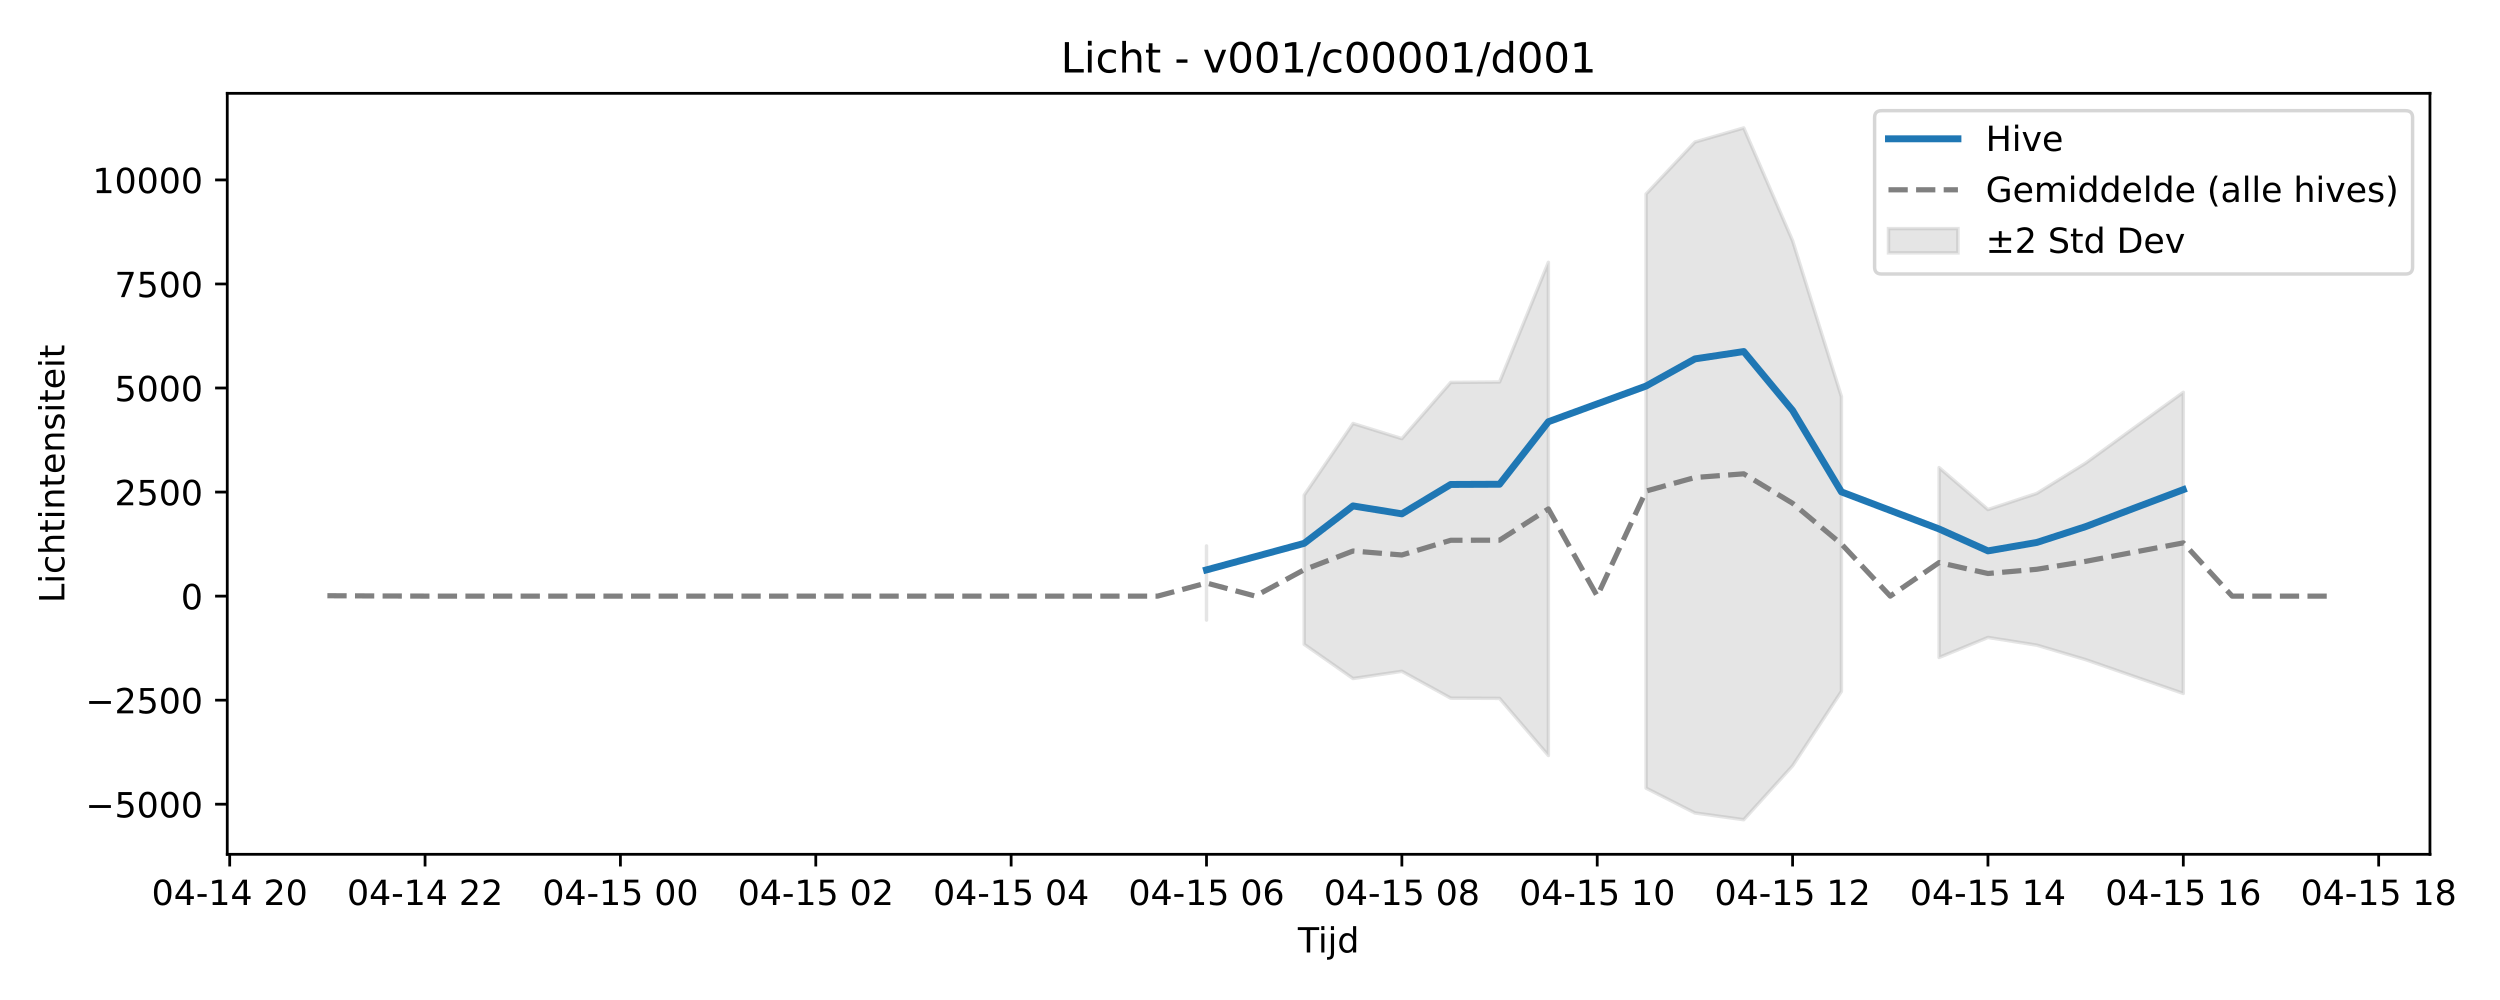
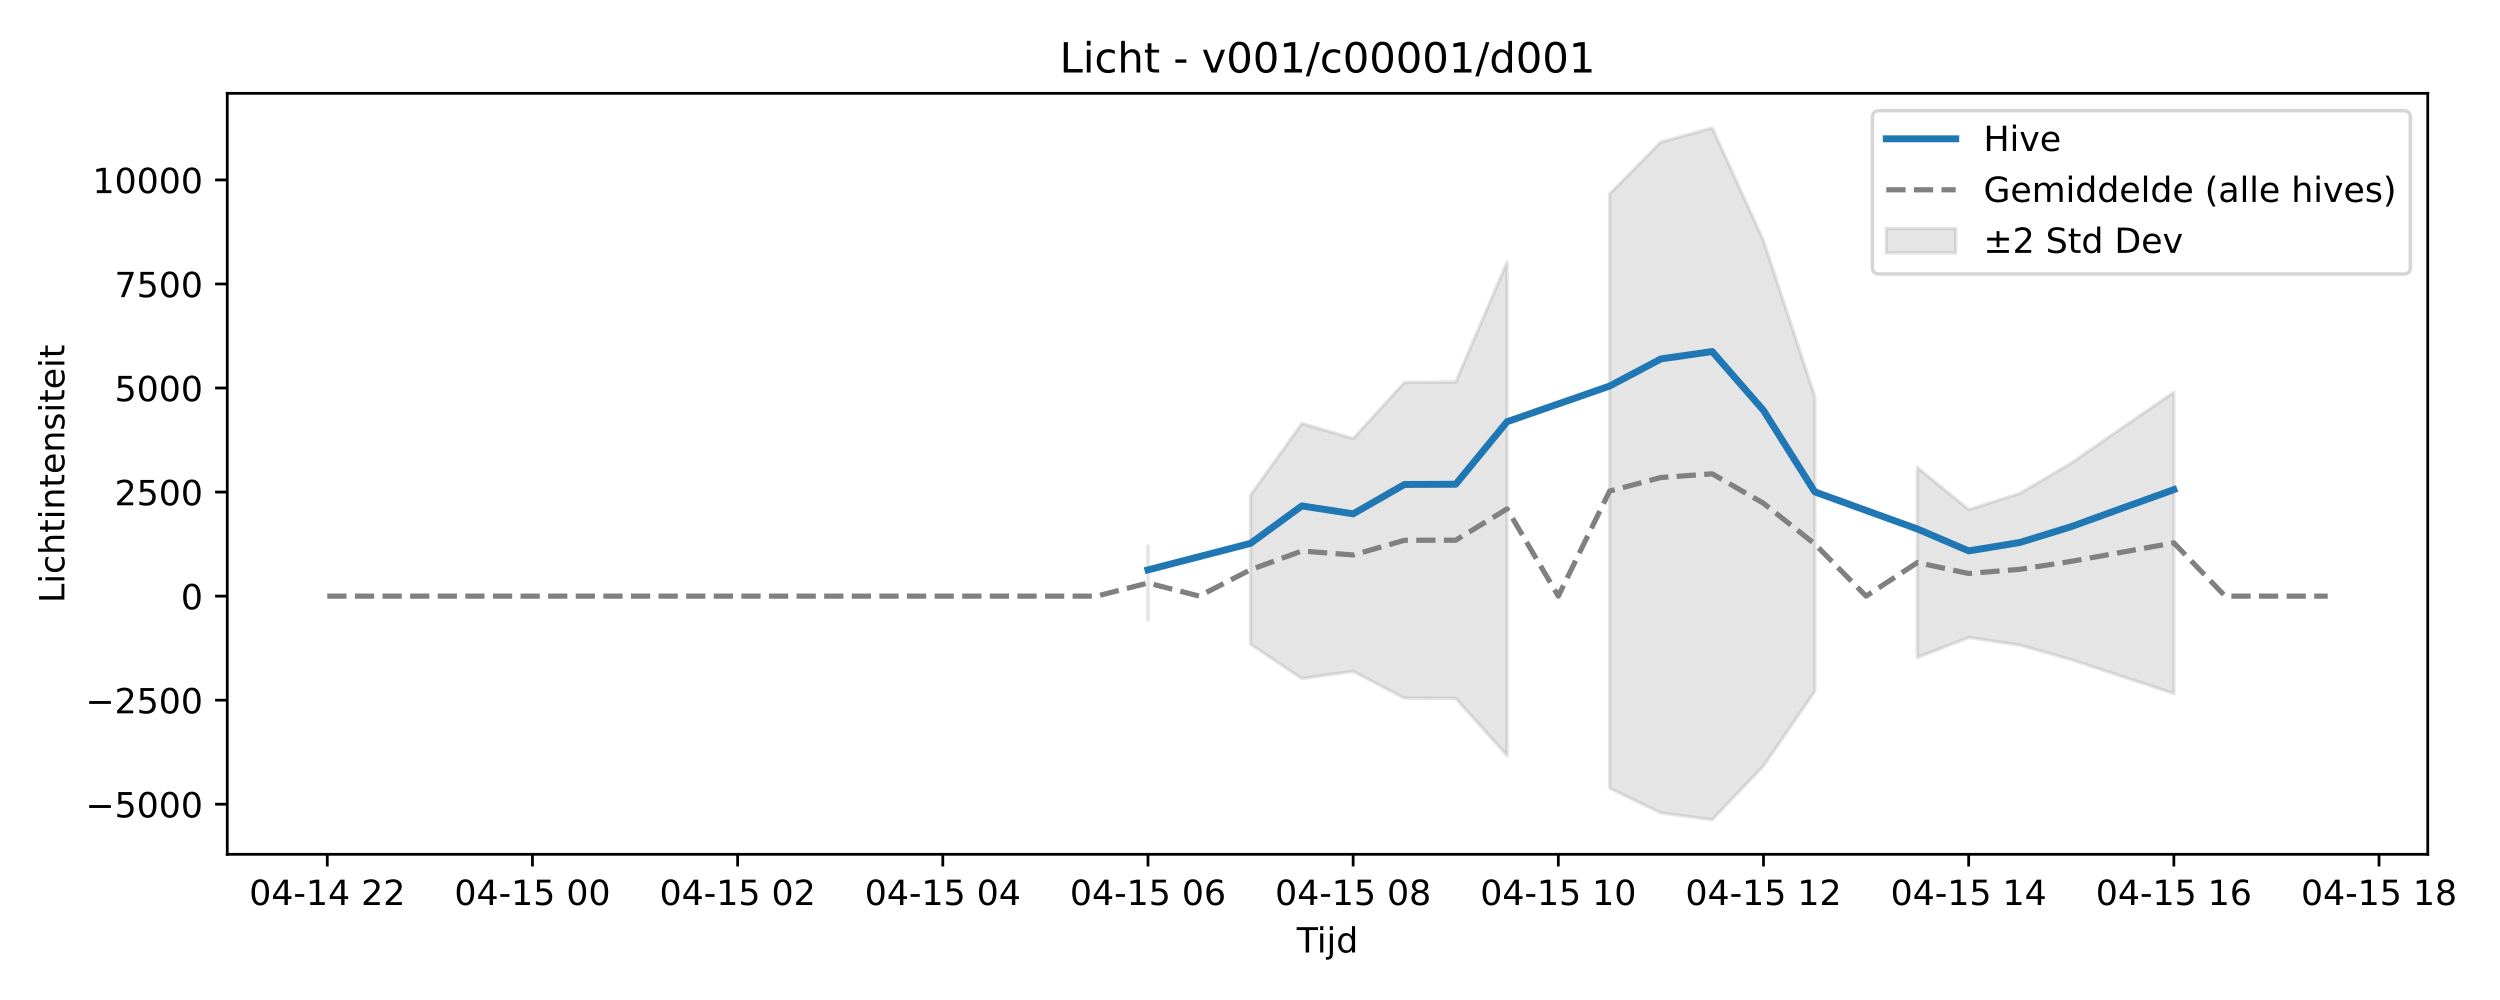
<svg xmlns="http://www.w3.org/2000/svg" xmlns:xlink="http://www.w3.org/1999/xlink" width="720pt" height="288pt" viewBox="0 0 720 288" version="1.1">
  <defs>
    <style type="text/css">*{stroke-linejoin: round; stroke-linecap: butt}</style>
  </defs>
  <g id="figure_1">
    <g id="patch_1">
      <path d="M 0 288  L 720 288  L 720 0  L 0 0  z " style="fill: #ffffff" />
    </g>
    <g id="axes_1">
      <g id="patch_2">
-         <path d="M 65.45 246.04  L 699.826 246.04  L 699.826 26.88  L 65.45 26.88  z " style="fill: #ffffff" />
+         <path d="M 65.45 246.04  L 699.192 246.04  L 699.192 26.88  L 65.45 26.88  z " style="fill: #ffffff" />
      </g>
      <g id="FillBetweenPolyCollection_1">
-         <path d="M 347.473 157.225  L 347.473 178.584  L 347.473 157.225  L 347.473 157.225  z " clip-path="url(#p6c90d4ef85)" style="fill: #808080; fill-opacity: 0.2; stroke: #808080; stroke-opacity: 0.2" />
-         <path d="M 375.605 142.593  L 375.605 185.565  L 389.671 195.419  L 403.737 193.341  L 417.803 201.07  L 431.869 201.135  L 445.935 217.583  L 445.935 75.548  L 445.935 75.548  L 431.869 110.007  L 417.803 110.134  L 403.737 126.327  L 389.671 121.961  L 375.605 142.593  z " clip-path="url(#p6c90d4ef85)" style="fill: #808080; fill-opacity: 0.2; stroke: #808080; stroke-opacity: 0.2" />
-         <path d="M 474.067 55.871  L 474.067 226.983  L 488.133 234.132  L 502.199 236.078  L 516.265 220.563  L 530.331 199.122  L 530.331 114.222  L 530.331 114.222  L 516.265 69.328  L 502.199 36.842  L 488.133 40.907  L 474.067 55.871  z " clip-path="url(#p6c90d4ef85)" style="fill: #808080; fill-opacity: 0.2; stroke: #808080; stroke-opacity: 0.2" />
-         <path d="M 558.463 134.673  L 558.463 189.355  L 572.529 183.588  L 586.595 185.808  L 600.661 189.976  L 614.727 194.866  L 628.793 199.715  L 628.793 112.981  L 628.793 112.981  L 614.727 123.133  L 600.661 133.372  L 586.595 142.1  L 572.529 146.747  L 558.463 134.673  z " clip-path="url(#p6c90d4ef85)" style="fill: #808080; fill-opacity: 0.2; stroke: #808080; stroke-opacity: 0.2" />
+         <path d="M 330.617 157.225  L 330.617 178.584  L 330.617 157.225  L 330.617 157.225  z " clip-path="url(#p39b3873cb6)" style="fill: #808080; fill-opacity: 0.2; stroke: #808080; stroke-opacity: 0.2" />
+         <path d="M 360.162 142.593  L 360.162 185.565  L 374.935 195.419  L 389.707 193.341  L 404.48 201.07  L 419.252 201.135  L 434.025 217.583  L 434.025 75.548  L 434.025 75.548  L 419.252 110.007  L 404.48 110.134  L 389.707 126.327  L 374.935 121.961  L 360.162 142.593  z " clip-path="url(#p39b3873cb6)" style="fill: #808080; fill-opacity: 0.2; stroke: #808080; stroke-opacity: 0.2" />
+         <path d="M 463.57 55.871  L 463.57 226.983  L 478.342 234.132  L 493.115 236.078  L 507.887 220.563  L 522.66 199.122  L 522.66 114.222  L 522.66 114.222  L 507.887 69.328  L 493.115 36.842  L 478.342 40.907  L 463.57 55.871  z " clip-path="url(#p39b3873cb6)" style="fill: #808080; fill-opacity: 0.2; stroke: #808080; stroke-opacity: 0.2" />
+         <path d="M 552.205 134.673  L 552.205 189.355  L 566.977 183.588  L 581.75 185.808  L 596.523 189.976  L 611.295 194.866  L 626.068 199.715  L 626.068 112.981  L 626.068 112.981  L 611.295 123.133  L 596.523 133.372  L 581.75 142.1  L 566.977 146.747  L 552.205 134.673  z " clip-path="url(#p39b3873cb6)" style="fill: #808080; fill-opacity: 0.2; stroke: #808080; stroke-opacity: 0.2" />
      </g>
      <g id="matplotlib.axis_1">
        <g id="xtick_1">
          <g id="line2d_1">
            <defs>
-               <path id="m1a0b33fb10" d="M 0 0  L 0 3.5  " style="stroke: #000000; stroke-width: 0.8" />
-             </defs>
-             <g>
-               <use xlink:href="#m1a0b33fb10" x="66.153" y="246.04" style="stroke: #000000; stroke-width: 0.8" />
+               <path id="m0e4e9e3840" d="M 0 0  L 0 3.5  " style="stroke: #000000; stroke-width: 0.8" />
+             </defs>
+             <g>
+               <use xlink:href="#m0e4e9e3840" x="94.256" y="246.04" style="stroke: #000000; stroke-width: 0.8" />
            </g>
          </g>
          <g id="text_1">
-             <g transform="translate(43.67283 260.6384) scale(0.1 -0.1)">
+             <g transform="translate(71.77597 260.6384) scale(0.1 -0.1)">
              <defs>
                <path id="DejaVuSans-30" d="M 2034 4250  Q 1547 4250 1301 3770  Q 1056 3291 1056 2328  Q 1056 1369 1301 889  Q 1547 409 2034 409  Q 2525 409 2770 889  Q 3016 1369 3016 2328  Q 3016 3291 2770 3770  Q 2525 4250 2034 4250  z M 2034 4750  Q 2819 4750 3233 4129  Q 3647 3509 3647 2328  Q 3647 1150 3233 529  Q 2819 -91 2034 -91  Q 1250 -91 836 529  Q 422 1150 422 2328  Q 422 3509 836 4129  Q 1250 4750 2034 4750  z " transform="scale(0.015625)" />
                <path id="DejaVuSans-34" d="M 2419 4116  L 825 1625  L 2419 1625  L 2419 4116  z M 2253 4666  L 3047 4666  L 3047 1625  L 3713 1625  L 3713 1100  L 3047 1100  L 3047 0  L 2419 0  L 2419 1100  L 313 1100  L 313 1709  L 2253 4666  z " transform="scale(0.015625)" />
                <path id="DejaVuSans-2d" d="M 313 2009  L 1997 2009  L 1997 1497  L 313 1497  L 313 2009  z " transform="scale(0.015625)" />
                <path id="DejaVuSans-31" d="M 794 531  L 1825 531  L 1825 4091  L 703 3866  L 703 4441  L 1819 4666  L 2450 4666  L 2450 531  L 3481 531  L 3481 0  L 794 0  L 794 531  z " transform="scale(0.015625)" />
                <path id="DejaVuSans-20" transform="scale(0.015625)" />
                <path id="DejaVuSans-32" d="M 1228 531  L 3431 531  L 3431 0  L 469 0  L 469 531  Q 828 903 1448 1529  Q 2069 2156 2228 2338  Q 2531 2678 2651 2914  Q 2772 3150 2772 3378  Q 2772 3750 2511 3984  Q 2250 4219 1831 4219  Q 1534 4219 1204 4116  Q 875 4013 500 3803  L 500 4441  Q 881 4594 1212 4672  Q 1544 4750 1819 4750  Q 2544 4750 2975 4387  Q 3406 4025 3406 3419  Q 3406 3131 3298 2873  Q 3191 2616 2906 2266  Q 2828 2175 2409 1742  Q 1991 1309 1228 531  z " transform="scale(0.015625)" />
              </defs>
              <use xlink:href="#DejaVuSans-30" />
              <use xlink:href="#DejaVuSans-34" transform="translate(63.62305 0)" />
              <use xlink:href="#DejaVuSans-2d" transform="translate(127.2461 0)" />
              <use xlink:href="#DejaVuSans-31" transform="translate(163.3301 0)" />
              <use xlink:href="#DejaVuSans-34" transform="translate(226.9531 0)" />
              <use xlink:href="#DejaVuSans-20" transform="translate(290.5762 0)" />
              <use xlink:href="#DejaVuSans-32" transform="translate(322.3633 0)" />
-               <use xlink:href="#DejaVuSans-30" transform="translate(385.9863 0)" />
+               <use xlink:href="#DejaVuSans-32" transform="translate(385.9863 0)" />
            </g>
          </g>
        </g>
        <g id="xtick_2">
          <g id="line2d_2">
            <g>
-               <use xlink:href="#m1a0b33fb10" x="122.417" y="246.04" style="stroke: #000000; stroke-width: 0.8" />
+               <use xlink:href="#m0e4e9e3840" x="153.347" y="246.04" style="stroke: #000000; stroke-width: 0.8" />
            </g>
          </g>
          <g id="text_2">
-             <g transform="translate(99.93679 260.6384) scale(0.1 -0.1)">
-               <use xlink:href="#DejaVuSans-30" />
-               <use xlink:href="#DejaVuSans-34" transform="translate(63.62305 0)" />
-               <use xlink:href="#DejaVuSans-2d" transform="translate(127.2461 0)" />
-               <use xlink:href="#DejaVuSans-31" transform="translate(163.3301 0)" />
-               <use xlink:href="#DejaVuSans-34" transform="translate(226.9531 0)" />
-               <use xlink:href="#DejaVuSans-20" transform="translate(290.5762 0)" />
-               <use xlink:href="#DejaVuSans-32" transform="translate(322.3633 0)" />
-               <use xlink:href="#DejaVuSans-32" transform="translate(385.9863 0)" />
-             </g>
-           </g>
-         </g>
-         <g id="xtick_3">
-           <g id="line2d_3">
-             <g>
-               <use xlink:href="#m1a0b33fb10" x="178.681" y="246.04" style="stroke: #000000; stroke-width: 0.8" />
-             </g>
-           </g>
-           <g id="text_3">
-             <g transform="translate(156.2007 260.6384) scale(0.1 -0.1)">
+             <g transform="translate(130.8661 260.6384) scale(0.1 -0.1)">
              <defs>
                <path id="DejaVuSans-35" d="M 691 4666  L 3169 4666  L 3169 4134  L 1269 4134  L 1269 2991  Q 1406 3038 1543 3061  Q 1681 3084 1819 3084  Q 2600 3084 3056 2656  Q 3513 2228 3513 1497  Q 3513 744 3044 326  Q 2575 -91 1722 -91  Q 1428 -91 1123 -41  Q 819 9 494 109  L 494 744  Q 775 591 1075 516  Q 1375 441 1709 441  Q 2250 441 2565 725  Q 2881 1009 2881 1497  Q 2881 1984 2565 2268  Q 2250 2553 1709 2553  Q 1456 2553 1204 2497  Q 953 2441 691 2322  L 691 4666  z " transform="scale(0.015625)" />
              </defs>
              <use xlink:href="#DejaVuSans-30" />
              <use xlink:href="#DejaVuSans-34" transform="translate(63.62305 0)" />
              <use xlink:href="#DejaVuSans-2d" transform="translate(127.2461 0)" />
              <use xlink:href="#DejaVuSans-31" transform="translate(163.3301 0)" />
              <use xlink:href="#DejaVuSans-35" transform="translate(226.9531 0)" />
              <use xlink:href="#DejaVuSans-20" transform="translate(290.5762 0)" />
              <use xlink:href="#DejaVuSans-30" transform="translate(322.3633 0)" />
              <use xlink:href="#DejaVuSans-30" transform="translate(385.9863 0)" />
            </g>
          </g>
        </g>
+         <g id="xtick_3">
+           <g id="line2d_3">
+             <g>
+               <use xlink:href="#m0e4e9e3840" x="212.437" y="246.04" style="stroke: #000000; stroke-width: 0.8" />
+             </g>
+           </g>
+           <g id="text_3">
+             <g transform="translate(189.9562 260.6384) scale(0.1 -0.1)">
+               <use xlink:href="#DejaVuSans-30" />
+               <use xlink:href="#DejaVuSans-34" transform="translate(63.62305 0)" />
+               <use xlink:href="#DejaVuSans-2d" transform="translate(127.2461 0)" />
+               <use xlink:href="#DejaVuSans-31" transform="translate(163.3301 0)" />
+               <use xlink:href="#DejaVuSans-35" transform="translate(226.9531 0)" />
+               <use xlink:href="#DejaVuSans-20" transform="translate(290.5762 0)" />
+               <use xlink:href="#DejaVuSans-30" transform="translate(322.3633 0)" />
+               <use xlink:href="#DejaVuSans-32" transform="translate(385.9863 0)" />
+             </g>
+           </g>
+         </g>
        <g id="xtick_4">
          <g id="line2d_4">
            <g>
-               <use xlink:href="#m1a0b33fb10" x="234.945" y="246.04" style="stroke: #000000; stroke-width: 0.8" />
+               <use xlink:href="#m0e4e9e3840" x="271.527" y="246.04" style="stroke: #000000; stroke-width: 0.8" />
            </g>
          </g>
          <g id="text_4">
-             <g transform="translate(212.4647 260.6384) scale(0.1 -0.1)">
+             <g transform="translate(249.0464 260.6384) scale(0.1 -0.1)">
              <use xlink:href="#DejaVuSans-30" />
              <use xlink:href="#DejaVuSans-34" transform="translate(63.62305 0)" />
              <use xlink:href="#DejaVuSans-2d" transform="translate(127.2461 0)" />
              <use xlink:href="#DejaVuSans-31" transform="translate(163.3301 0)" />
              <use xlink:href="#DejaVuSans-35" transform="translate(226.9531 0)" />
              <use xlink:href="#DejaVuSans-20" transform="translate(290.5762 0)" />
              <use xlink:href="#DejaVuSans-30" transform="translate(322.3633 0)" />
-               <use xlink:href="#DejaVuSans-32" transform="translate(385.9863 0)" />
+               <use xlink:href="#DejaVuSans-34" transform="translate(385.9863 0)" />
            </g>
          </g>
        </g>
        <g id="xtick_5">
          <g id="line2d_5">
            <g>
-               <use xlink:href="#m1a0b33fb10" x="291.209" y="246.04" style="stroke: #000000; stroke-width: 0.8" />
+               <use xlink:href="#m0e4e9e3840" x="330.617" y="246.04" style="stroke: #000000; stroke-width: 0.8" />
            </g>
          </g>
          <g id="text_5">
-             <g transform="translate(268.7287 260.6384) scale(0.1 -0.1)">
-               <use xlink:href="#DejaVuSans-30" />
-               <use xlink:href="#DejaVuSans-34" transform="translate(63.62305 0)" />
-               <use xlink:href="#DejaVuSans-2d" transform="translate(127.2461 0)" />
-               <use xlink:href="#DejaVuSans-31" transform="translate(163.3301 0)" />
-               <use xlink:href="#DejaVuSans-35" transform="translate(226.9531 0)" />
-               <use xlink:href="#DejaVuSans-20" transform="translate(290.5762 0)" />
-               <use xlink:href="#DejaVuSans-30" transform="translate(322.3633 0)" />
-               <use xlink:href="#DejaVuSans-34" transform="translate(385.9863 0)" />
-             </g>
-           </g>
-         </g>
-         <g id="xtick_6">
-           <g id="line2d_6">
-             <g>
-               <use xlink:href="#m1a0b33fb10" x="347.473" y="246.04" style="stroke: #000000; stroke-width: 0.8" />
-             </g>
-           </g>
-           <g id="text_6">
-             <g transform="translate(324.9926 260.6384) scale(0.1 -0.1)">
+             <g transform="translate(308.1365 260.6384) scale(0.1 -0.1)">
              <defs>
                <path id="DejaVuSans-36" d="M 2113 2584  Q 1688 2584 1439 2293  Q 1191 2003 1191 1497  Q 1191 994 1439 701  Q 1688 409 2113 409  Q 2538 409 2786 701  Q 3034 994 3034 1497  Q 3034 2003 2786 2293  Q 2538 2584 2113 2584  z M 3366 4563  L 3366 3988  Q 3128 4100 2886 4159  Q 2644 4219 2406 4219  Q 1781 4219 1451 3797  Q 1122 3375 1075 2522  Q 1259 2794 1537 2939  Q 1816 3084 2150 3084  Q 2853 3084 3261 2657  Q 3669 2231 3669 1497  Q 3669 778 3244 343  Q 2819 -91 2113 -91  Q 1303 -91 875 529  Q 447 1150 447 2328  Q 447 3434 972 4092  Q 1497 4750 2381 4750  Q 2619 4750 2861 4703  Q 3103 4656 3366 4563  z " transform="scale(0.015625)" />
              </defs>
              <use xlink:href="#DejaVuSans-30" />
              <use xlink:href="#DejaVuSans-34" transform="translate(63.62305 0)" />
              <use xlink:href="#DejaVuSans-2d" transform="translate(127.2461 0)" />
              <use xlink:href="#DejaVuSans-31" transform="translate(163.3301 0)" />
              <use xlink:href="#DejaVuSans-35" transform="translate(226.9531 0)" />
              <use xlink:href="#DejaVuSans-20" transform="translate(290.5762 0)" />
              <use xlink:href="#DejaVuSans-30" transform="translate(322.3633 0)" />
              <use xlink:href="#DejaVuSans-36" transform="translate(385.9863 0)" />
            </g>
          </g>
        </g>
-         <g id="xtick_7">
-           <g id="line2d_7">
-             <g>
-               <use xlink:href="#m1a0b33fb10" x="403.737" y="246.04" style="stroke: #000000; stroke-width: 0.8" />
-             </g>
-           </g>
-           <g id="text_7">
-             <g transform="translate(381.2566 260.6384) scale(0.1 -0.1)">
+         <g id="xtick_6">
+           <g id="line2d_6">
+             <g>
+               <use xlink:href="#m0e4e9e3840" x="389.707" y="246.04" style="stroke: #000000; stroke-width: 0.8" />
+             </g>
+           </g>
+           <g id="text_6">
+             <g transform="translate(367.2266 260.6384) scale(0.1 -0.1)">
              <defs>
                <path id="DejaVuSans-38" d="M 2034 2216  Q 1584 2216 1326 1975  Q 1069 1734 1069 1313  Q 1069 891 1326 650  Q 1584 409 2034 409  Q 2484 409 2743 651  Q 3003 894 3003 1313  Q 3003 1734 2745 1975  Q 2488 2216 2034 2216  z M 1403 2484  Q 997 2584 770 2862  Q 544 3141 544 3541  Q 544 4100 942 4425  Q 1341 4750 2034 4750  Q 2731 4750 3128 4425  Q 3525 4100 3525 3541  Q 3525 3141 3298 2862  Q 3072 2584 2669 2484  Q 3125 2378 3379 2068  Q 3634 1759 3634 1313  Q 3634 634 3220 271  Q 2806 -91 2034 -91  Q 1263 -91 848 271  Q 434 634 434 1313  Q 434 1759 690 2068  Q 947 2378 1403 2484  z M 1172 3481  Q 1172 3119 1398 2916  Q 1625 2713 2034 2713  Q 2441 2713 2670 2916  Q 2900 3119 2900 3481  Q 2900 3844 2670 4047  Q 2441 4250 2034 4250  Q 1625 4250 1398 4047  Q 1172 3844 1172 3481  z " transform="scale(0.015625)" />
              </defs>
              <use xlink:href="#DejaVuSans-30" />
              <use xlink:href="#DejaVuSans-34" transform="translate(63.62305 0)" />
              <use xlink:href="#DejaVuSans-2d" transform="translate(127.2461 0)" />
              <use xlink:href="#DejaVuSans-31" transform="translate(163.3301 0)" />
              <use xlink:href="#DejaVuSans-35" transform="translate(226.9531 0)" />
              <use xlink:href="#DejaVuSans-20" transform="translate(290.5762 0)" />
              <use xlink:href="#DejaVuSans-30" transform="translate(322.3633 0)" />
              <use xlink:href="#DejaVuSans-38" transform="translate(385.9863 0)" />
            </g>
          </g>
        </g>
+         <g id="xtick_7">
+           <g id="line2d_7">
+             <g>
+               <use xlink:href="#m0e4e9e3840" x="448.797" y="246.04" style="stroke: #000000; stroke-width: 0.8" />
+             </g>
+           </g>
+           <g id="text_7">
+             <g transform="translate(426.3167 260.6384) scale(0.1 -0.1)">
+               <use xlink:href="#DejaVuSans-30" />
+               <use xlink:href="#DejaVuSans-34" transform="translate(63.62305 0)" />
+               <use xlink:href="#DejaVuSans-2d" transform="translate(127.2461 0)" />
+               <use xlink:href="#DejaVuSans-31" transform="translate(163.3301 0)" />
+               <use xlink:href="#DejaVuSans-35" transform="translate(226.9531 0)" />
+               <use xlink:href="#DejaVuSans-20" transform="translate(290.5762 0)" />
+               <use xlink:href="#DejaVuSans-31" transform="translate(322.3633 0)" />
+               <use xlink:href="#DejaVuSans-30" transform="translate(385.9863 0)" />
+             </g>
+           </g>
+         </g>
        <g id="xtick_8">
          <g id="line2d_8">
            <g>
-               <use xlink:href="#m1a0b33fb10" x="460.001" y="246.04" style="stroke: #000000; stroke-width: 0.8" />
+               <use xlink:href="#m0e4e9e3840" x="507.887" y="246.04" style="stroke: #000000; stroke-width: 0.8" />
            </g>
          </g>
          <g id="text_8">
-             <g transform="translate(437.5205 260.6384) scale(0.1 -0.1)">
+             <g transform="translate(485.4069 260.6384) scale(0.1 -0.1)">
              <use xlink:href="#DejaVuSans-30" />
              <use xlink:href="#DejaVuSans-34" transform="translate(63.62305 0)" />
              <use xlink:href="#DejaVuSans-2d" transform="translate(127.2461 0)" />
              <use xlink:href="#DejaVuSans-31" transform="translate(163.3301 0)" />
              <use xlink:href="#DejaVuSans-35" transform="translate(226.9531 0)" />
              <use xlink:href="#DejaVuSans-20" transform="translate(290.5762 0)" />
              <use xlink:href="#DejaVuSans-31" transform="translate(322.3633 0)" />
-               <use xlink:href="#DejaVuSans-30" transform="translate(385.9863 0)" />
+               <use xlink:href="#DejaVuSans-32" transform="translate(385.9863 0)" />
            </g>
          </g>
        </g>
        <g id="xtick_9">
          <g id="line2d_9">
            <g>
-               <use xlink:href="#m1a0b33fb10" x="516.265" y="246.04" style="stroke: #000000; stroke-width: 0.8" />
+               <use xlink:href="#m0e4e9e3840" x="566.977" y="246.04" style="stroke: #000000; stroke-width: 0.8" />
            </g>
          </g>
          <g id="text_9">
-             <g transform="translate(493.7845 260.6384) scale(0.1 -0.1)">
+             <g transform="translate(544.497 260.6384) scale(0.1 -0.1)">
              <use xlink:href="#DejaVuSans-30" />
              <use xlink:href="#DejaVuSans-34" transform="translate(63.62305 0)" />
              <use xlink:href="#DejaVuSans-2d" transform="translate(127.2461 0)" />
              <use xlink:href="#DejaVuSans-31" transform="translate(163.3301 0)" />
              <use xlink:href="#DejaVuSans-35" transform="translate(226.9531 0)" />
              <use xlink:href="#DejaVuSans-20" transform="translate(290.5762 0)" />
              <use xlink:href="#DejaVuSans-31" transform="translate(322.3633 0)" />
-               <use xlink:href="#DejaVuSans-32" transform="translate(385.9863 0)" />
+               <use xlink:href="#DejaVuSans-34" transform="translate(385.9863 0)" />
            </g>
          </g>
        </g>
        <g id="xtick_10">
          <g id="line2d_10">
            <g>
-               <use xlink:href="#m1a0b33fb10" x="572.529" y="246.04" style="stroke: #000000; stroke-width: 0.8" />
+               <use xlink:href="#m0e4e9e3840" x="626.068" y="246.04" style="stroke: #000000; stroke-width: 0.8" />
            </g>
          </g>
          <g id="text_10">
-             <g transform="translate(550.0485 260.6384) scale(0.1 -0.1)">
+             <g transform="translate(603.5871 260.6384) scale(0.1 -0.1)">
              <use xlink:href="#DejaVuSans-30" />
              <use xlink:href="#DejaVuSans-34" transform="translate(63.62305 0)" />
              <use xlink:href="#DejaVuSans-2d" transform="translate(127.2461 0)" />
              <use xlink:href="#DejaVuSans-31" transform="translate(163.3301 0)" />
              <use xlink:href="#DejaVuSans-35" transform="translate(226.9531 0)" />
              <use xlink:href="#DejaVuSans-20" transform="translate(290.5762 0)" />
              <use xlink:href="#DejaVuSans-31" transform="translate(322.3633 0)" />
-               <use xlink:href="#DejaVuSans-34" transform="translate(385.9863 0)" />
+               <use xlink:href="#DejaVuSans-36" transform="translate(385.9863 0)" />
            </g>
          </g>
        </g>
        <g id="xtick_11">
          <g id="line2d_11">
            <g>
-               <use xlink:href="#m1a0b33fb10" x="628.793" y="246.04" style="stroke: #000000; stroke-width: 0.8" />
+               <use xlink:href="#m0e4e9e3840" x="685.158" y="246.04" style="stroke: #000000; stroke-width: 0.8" />
            </g>
          </g>
          <g id="text_11">
-             <g transform="translate(606.3124 260.6384) scale(0.1 -0.1)">
-               <use xlink:href="#DejaVuSans-30" />
-               <use xlink:href="#DejaVuSans-34" transform="translate(63.62305 0)" />
-               <use xlink:href="#DejaVuSans-2d" transform="translate(127.2461 0)" />
-               <use xlink:href="#DejaVuSans-31" transform="translate(163.3301 0)" />
-               <use xlink:href="#DejaVuSans-35" transform="translate(226.9531 0)" />
-               <use xlink:href="#DejaVuSans-20" transform="translate(290.5762 0)" />
-               <use xlink:href="#DejaVuSans-31" transform="translate(322.3633 0)" />
-               <use xlink:href="#DejaVuSans-36" transform="translate(385.9863 0)" />
-             </g>
-           </g>
-         </g>
-         <g id="xtick_12">
-           <g id="line2d_12">
-             <g>
-               <use xlink:href="#m1a0b33fb10" x="685.057" y="246.04" style="stroke: #000000; stroke-width: 0.8" />
-             </g>
-           </g>
-           <g id="text_12">
-             <g transform="translate(662.5764 260.6384) scale(0.1 -0.1)">
+             <g transform="translate(662.6773 260.6384) scale(0.1 -0.1)">
              <use xlink:href="#DejaVuSans-30" />
              <use xlink:href="#DejaVuSans-34" transform="translate(63.62305 0)" />
              <use xlink:href="#DejaVuSans-2d" transform="translate(127.2461 0)" />
              <use xlink:href="#DejaVuSans-31" transform="translate(163.3301 0)" />
              <use xlink:href="#DejaVuSans-35" transform="translate(226.9531 0)" />
              <use xlink:href="#DejaVuSans-20" transform="translate(290.5762 0)" />
              <use xlink:href="#DejaVuSans-31" transform="translate(322.3633 0)" />
              <use xlink:href="#DejaVuSans-38" transform="translate(385.9863 0)" />
            </g>
          </g>
        </g>
-         <g id="text_13">
-           <g transform="translate(373.7881 274.3166) scale(0.1 -0.1)">
+         <g id="text_12">
+           <g transform="translate(373.4708 274.3166) scale(0.1 -0.1)">
            <defs>
              <path id="DejaVuSans-54" d="M -19 4666  L 3928 4666  L 3928 4134  L 2272 4134  L 2272 0  L 1638 0  L 1638 4134  L -19 4134  L -19 4666  z " transform="scale(0.015625)" />
              <path id="DejaVuSans-69" d="M 603 3500  L 1178 3500  L 1178 0  L 603 0  L 603 3500  z M 603 4863  L 1178 4863  L 1178 4134  L 603 4134  L 603 4863  z " transform="scale(0.015625)" />
              <path id="DejaVuSans-6a" d="M 603 3500  L 1178 3500  L 1178 -63  Q 1178 -731 923 -1031  Q 669 -1331 103 -1331  L -116 -1331  L -116 -844  L 38 -844  Q 366 -844 484 -692  Q 603 -541 603 -63  L 603 3500  z M 603 4863  L 1178 4863  L 1178 4134  L 603 4134  L 603 4863  z " transform="scale(0.015625)" />
              <path id="DejaVuSans-64" d="M 2906 2969  L 2906 4863  L 3481 4863  L 3481 0  L 2906 0  L 2906 525  Q 2725 213 2448 61  Q 2172 -91 1784 -91  Q 1150 -91 751 415  Q 353 922 353 1747  Q 353 2572 751 3078  Q 1150 3584 1784 3584  Q 2172 3584 2448 3432  Q 2725 3281 2906 2969  z M 947 1747  Q 947 1113 1208 752  Q 1469 391 1925 391  Q 2381 391 2643 752  Q 2906 1113 2906 1747  Q 2906 2381 2643 2742  Q 2381 3103 1925 3103  Q 1469 3103 1208 2742  Q 947 2381 947 1747  z " transform="scale(0.015625)" />
            </defs>
            <use xlink:href="#DejaVuSans-54" />
            <use xlink:href="#DejaVuSans-69" transform="translate(57.95898 0)" />
            <use xlink:href="#DejaVuSans-6a" transform="translate(85.74219 0)" />
            <use xlink:href="#DejaVuSans-64" transform="translate(113.5254 0)" />
          </g>
        </g>
      </g>
      <g id="matplotlib.axis_2">
        <g id="ytick_1">
-           <g id="line2d_13">
-             <defs>
-               <path id="mabb702ee5e" d="M 0 0  L -3.5 0  " style="stroke: #000000; stroke-width: 0.8" />
-             </defs>
-             <g>
-               <use xlink:href="#mabb702ee5e" x="65.45" y="231.613" style="stroke: #000000; stroke-width: 0.8" />
-             </g>
-           </g>
-           <g id="text_14">
+           <g id="line2d_12">
+             <defs>
+               <path id="me8671eb103" d="M 0 0  L -3.5 0  " style="stroke: #000000; stroke-width: 0.8" />
+             </defs>
+             <g>
+               <use xlink:href="#me8671eb103" x="65.45" y="231.613" style="stroke: #000000; stroke-width: 0.8" />
+             </g>
+           </g>
+           <g id="text_13">
            <g transform="translate(24.62031 235.4123) scale(0.1 -0.1)">
              <defs>
                <path id="DejaVuSans-2212" d="M 678 2272  L 4684 2272  L 4684 1741  L 678 1741  L 678 2272  z " transform="scale(0.015625)" />
              </defs>
              <use xlink:href="#DejaVuSans-2212" />
              <use xlink:href="#DejaVuSans-35" transform="translate(83.78906 0)" />
              <use xlink:href="#DejaVuSans-30" transform="translate(147.4121 0)" />
              <use xlink:href="#DejaVuSans-30" transform="translate(211.0352 0)" />
              <use xlink:href="#DejaVuSans-30" transform="translate(274.6582 0)" />
            </g>
          </g>
        </g>
        <g id="ytick_2">
-           <g id="line2d_14">
-             <g>
-               <use xlink:href="#mabb702ee5e" x="65.45" y="201.647" style="stroke: #000000; stroke-width: 0.8" />
-             </g>
-           </g>
-           <g id="text_15">
+           <g id="line2d_13">
+             <g>
+               <use xlink:href="#me8671eb103" x="65.45" y="201.647" style="stroke: #000000; stroke-width: 0.8" />
+             </g>
+           </g>
+           <g id="text_14">
            <g transform="translate(24.62031 205.4459) scale(0.1 -0.1)">
              <use xlink:href="#DejaVuSans-2212" />
              <use xlink:href="#DejaVuSans-32" transform="translate(83.78906 0)" />
              <use xlink:href="#DejaVuSans-35" transform="translate(147.4121 0)" />
              <use xlink:href="#DejaVuSans-30" transform="translate(211.0352 0)" />
              <use xlink:href="#DejaVuSans-30" transform="translate(274.6582 0)" />
            </g>
          </g>
        </g>
        <g id="ytick_3">
+           <g id="line2d_14">
+             <g>
+               <use xlink:href="#me8671eb103" x="65.45" y="171.68" style="stroke: #000000; stroke-width: 0.8" />
+             </g>
+           </g>
+           <g id="text_15">
+             <g transform="translate(52.0875 175.4796) scale(0.1 -0.1)">
+               <use xlink:href="#DejaVuSans-30" />
+             </g>
+           </g>
+         </g>
+         <g id="ytick_4">
          <g id="line2d_15">
            <g>
-               <use xlink:href="#mabb702ee5e" x="65.45" y="171.68" style="stroke: #000000; stroke-width: 0.8" />
+               <use xlink:href="#me8671eb103" x="65.45" y="141.714" style="stroke: #000000; stroke-width: 0.8" />
            </g>
          </g>
          <g id="text_16">
-             <g transform="translate(52.0875 175.4796) scale(0.1 -0.1)">
-               <use xlink:href="#DejaVuSans-30" />
-             </g>
-           </g>
-         </g>
-         <g id="ytick_4">
-           <g id="line2d_16">
-             <g>
-               <use xlink:href="#mabb702ee5e" x="65.45" y="141.714" style="stroke: #000000; stroke-width: 0.8" />
-             </g>
-           </g>
-           <g id="text_17">
            <g transform="translate(33 145.5132) scale(0.1 -0.1)">
              <use xlink:href="#DejaVuSans-32" />
              <use xlink:href="#DejaVuSans-35" transform="translate(63.62305 0)" />
              <use xlink:href="#DejaVuSans-30" transform="translate(127.2461 0)" />
              <use xlink:href="#DejaVuSans-30" transform="translate(190.8691 0)" />
            </g>
          </g>
        </g>
        <g id="ytick_5">
-           <g id="line2d_17">
-             <g>
-               <use xlink:href="#mabb702ee5e" x="65.45" y="111.748" style="stroke: #000000; stroke-width: 0.8" />
-             </g>
-           </g>
-           <g id="text_18">
+           <g id="line2d_16">
+             <g>
+               <use xlink:href="#me8671eb103" x="65.45" y="111.748" style="stroke: #000000; stroke-width: 0.8" />
+             </g>
+           </g>
+           <g id="text_17">
            <g transform="translate(33 115.5469) scale(0.1 -0.1)">
              <use xlink:href="#DejaVuSans-35" />
              <use xlink:href="#DejaVuSans-30" transform="translate(63.62305 0)" />
              <use xlink:href="#DejaVuSans-30" transform="translate(127.2461 0)" />
              <use xlink:href="#DejaVuSans-30" transform="translate(190.8691 0)" />
            </g>
          </g>
        </g>
        <g id="ytick_6">
-           <g id="line2d_18">
-             <g>
-               <use xlink:href="#mabb702ee5e" x="65.45" y="81.781" style="stroke: #000000; stroke-width: 0.8" />
-             </g>
-           </g>
-           <g id="text_19">
+           <g id="line2d_17">
+             <g>
+               <use xlink:href="#me8671eb103" x="65.45" y="81.781" style="stroke: #000000; stroke-width: 0.8" />
+             </g>
+           </g>
+           <g id="text_18">
            <g transform="translate(33 85.58052) scale(0.1 -0.1)">
              <defs>
                <path id="DejaVuSans-37" d="M 525 4666  L 3525 4666  L 3525 4397  L 1831 0  L 1172 0  L 2766 4134  L 525 4134  L 525 4666  z " transform="scale(0.015625)" />
              </defs>
              <use xlink:href="#DejaVuSans-37" />
              <use xlink:href="#DejaVuSans-35" transform="translate(63.62305 0)" />
              <use xlink:href="#DejaVuSans-30" transform="translate(127.2461 0)" />
              <use xlink:href="#DejaVuSans-30" transform="translate(190.8691 0)" />
            </g>
          </g>
        </g>
        <g id="ytick_7">
-           <g id="line2d_19">
-             <g>
-               <use xlink:href="#mabb702ee5e" x="65.45" y="51.815" style="stroke: #000000; stroke-width: 0.8" />
-             </g>
-           </g>
-           <g id="text_20">
+           <g id="line2d_18">
+             <g>
+               <use xlink:href="#me8671eb103" x="65.45" y="51.815" style="stroke: #000000; stroke-width: 0.8" />
+             </g>
+           </g>
+           <g id="text_19">
            <g transform="translate(26.6375 55.61418) scale(0.1 -0.1)">
              <use xlink:href="#DejaVuSans-31" />
              <use xlink:href="#DejaVuSans-30" transform="translate(63.62305 0)" />
              <use xlink:href="#DejaVuSans-30" transform="translate(127.2461 0)" />
              <use xlink:href="#DejaVuSans-30" transform="translate(190.8691 0)" />
              <use xlink:href="#DejaVuSans-30" transform="translate(254.4922 0)" />
            </g>
          </g>
        </g>
-         <g id="text_21">
+         <g id="text_20">
          <g transform="translate(18.54062 173.6561) rotate(-90) scale(0.1 -0.1)">
            <defs>
              <path id="DejaVuSans-4c" d="M 628 4666  L 1259 4666  L 1259 531  L 3531 531  L 3531 0  L 628 0  L 628 4666  z " transform="scale(0.015625)" />
              <path id="DejaVuSans-63" d="M 3122 3366  L 3122 2828  Q 2878 2963 2633 3030  Q 2388 3097 2138 3097  Q 1578 3097 1268 2742  Q 959 2388 959 1747  Q 959 1106 1268 751  Q 1578 397 2138 397  Q 2388 397 2633 464  Q 2878 531 3122 666  L 3122 134  Q 2881 22 2623 -34  Q 2366 -91 2075 -91  Q 1284 -91 818 406  Q 353 903 353 1747  Q 353 2603 823 3093  Q 1294 3584 2113 3584  Q 2378 3584 2631 3529  Q 2884 3475 3122 3366  z " transform="scale(0.015625)" />
              <path id="DejaVuSans-68" d="M 3513 2113  L 3513 0  L 2938 0  L 2938 2094  Q 2938 2591 2744 2837  Q 2550 3084 2163 3084  Q 1697 3084 1428 2787  Q 1159 2491 1159 1978  L 1159 0  L 581 0  L 581 4863  L 1159 4863  L 1159 2956  Q 1366 3272 1645 3428  Q 1925 3584 2291 3584  Q 2894 3584 3203 3211  Q 3513 2838 3513 2113  z " transform="scale(0.015625)" />
              <path id="DejaVuSans-74" d="M 1172 4494  L 1172 3500  L 2356 3500  L 2356 3053  L 1172 3053  L 1172 1153  Q 1172 725 1289 603  Q 1406 481 1766 481  L 2356 481  L 2356 0  L 1766 0  Q 1100 0 847 248  Q 594 497 594 1153  L 594 3053  L 172 3053  L 172 3500  L 594 3500  L 594 4494  L 1172 4494  z " transform="scale(0.015625)" />
              <path id="DejaVuSans-6e" d="M 3513 2113  L 3513 0  L 2938 0  L 2938 2094  Q 2938 2591 2744 2837  Q 2550 3084 2163 3084  Q 1697 3084 1428 2787  Q 1159 2491 1159 1978  L 1159 0  L 581 0  L 581 3500  L 1159 3500  L 1159 2956  Q 1366 3272 1645 3428  Q 1925 3584 2291 3584  Q 2894 3584 3203 3211  Q 3513 2838 3513 2113  z " transform="scale(0.015625)" />
              <path id="DejaVuSans-65" d="M 3597 1894  L 3597 1613  L 953 1613  Q 991 1019 1311 708  Q 1631 397 2203 397  Q 2534 397 2845 478  Q 3156 559 3463 722  L 3463 178  Q 3153 47 2828 -22  Q 2503 -91 2169 -91  Q 1331 -91 842 396  Q 353 884 353 1716  Q 353 2575 817 3079  Q 1281 3584 2069 3584  Q 2775 3584 3186 3129  Q 3597 2675 3597 1894  z M 3022 2063  Q 3016 2534 2758 2815  Q 2500 3097 2075 3097  Q 1594 3097 1305 2825  Q 1016 2553 972 2059  L 3022 2063  z " transform="scale(0.015625)" />
              <path id="DejaVuSans-73" d="M 2834 3397  L 2834 2853  Q 2591 2978 2328 3040  Q 2066 3103 1784 3103  Q 1356 3103 1142 2972  Q 928 2841 928 2578  Q 928 2378 1081 2264  Q 1234 2150 1697 2047  L 1894 2003  Q 2506 1872 2764 1633  Q 3022 1394 3022 966  Q 3022 478 2636 193  Q 2250 -91 1575 -91  Q 1294 -91 989 -36  Q 684 19 347 128  L 347 722  Q 666 556 975 473  Q 1284 391 1588 391  Q 1994 391 2212 530  Q 2431 669 2431 922  Q 2431 1156 2273 1281  Q 2116 1406 1581 1522  L 1381 1569  Q 847 1681 609 1914  Q 372 2147 372 2553  Q 372 3047 722 3315  Q 1072 3584 1716 3584  Q 2034 3584 2315 3537  Q 2597 3491 2834 3397  z " transform="scale(0.015625)" />
            </defs>
            <use xlink:href="#DejaVuSans-4c" />
            <use xlink:href="#DejaVuSans-69" transform="translate(55.71289 0)" />
            <use xlink:href="#DejaVuSans-63" transform="translate(83.49609 0)" />
            <use xlink:href="#DejaVuSans-68" transform="translate(138.4766 0)" />
            <use xlink:href="#DejaVuSans-74" transform="translate(201.8555 0)" />
            <use xlink:href="#DejaVuSans-69" transform="translate(241.0645 0)" />
            <use xlink:href="#DejaVuSans-6e" transform="translate(268.8477 0)" />
            <use xlink:href="#DejaVuSans-74" transform="translate(332.2266 0)" />
            <use xlink:href="#DejaVuSans-65" transform="translate(371.4355 0)" />
            <use xlink:href="#DejaVuSans-6e" transform="translate(432.959 0)" />
            <use xlink:href="#DejaVuSans-73" transform="translate(496.3379 0)" />
            <use xlink:href="#DejaVuSans-69" transform="translate(548.4375 0)" />
            <use xlink:href="#DejaVuSans-74" transform="translate(576.2207 0)" />
            <use xlink:href="#DejaVuSans-65" transform="translate(615.4297 0)" />
            <use xlink:href="#DejaVuSans-69" transform="translate(676.9531 0)" />
            <use xlink:href="#DejaVuSans-74" transform="translate(704.7363 0)" />
          </g>
        </g>
      </g>
+       <g id="line2d_19">
+         <path d="M 330.617 164.129  L 360.162 156.483  L 374.935 145.704  L 389.707 147.987  L 404.48 139.526  L 419.252 139.462  L 434.025 121.457  L 463.57 111.178  L 478.342 103.362  L 493.115 101.24  L 507.887 118.211  L 522.66 141.664  L 552.205 152.347  L 566.977 158.655  L 581.75 156.227  L 596.523 151.668  L 611.295 146.319  L 626.068 141.015  " clip-path="url(#p39b3873cb6)" style="fill: none; stroke: #1f77b4; stroke-width: 2; stroke-linecap: square" />
+       </g>
      <g id="line2d_20">
-         <path d="M 347.473 164.129  L 375.605 156.483  L 389.671 145.704  L 403.737 147.987  L 417.803 139.526  L 431.869 139.462  L 445.935 121.457  L 474.067 111.178  L 488.133 103.362  L 502.199 101.24  L 516.265 118.211  L 530.331 141.664  L 558.463 152.347  L 572.529 158.655  L 586.595 156.227  L 600.661 151.668  L 614.727 146.319  L 628.793 141.015  " clip-path="url(#p6c90d4ef85)" style="fill: none; stroke: #1f77b4; stroke-width: 2; stroke-linecap: square" />
-       </g>
-       <g id="line2d_21">
-         <path d="M 94.285 171.57  L 108.351 171.637  L 122.417 171.68  L 136.483 171.68  L 150.549 171.68  L 164.615 171.68  L 178.681 171.68  L 192.747 171.68  L 206.813 171.68  L 220.879 171.68  L 234.945 171.68  L 249.011 171.68  L 263.077 171.68  L 277.143 171.68  L 291.209 171.68  L 305.275 171.68  L 333.407 171.68  L 347.473 167.905  L 361.539 171.677  L 375.605 164.079  L 389.671 158.69  L 403.737 159.834  L 417.803 155.602  L 431.869 155.571  L 445.935 146.565  L 460.001 171.674  L 474.067 141.427  L 488.133 137.52  L 502.199 136.46  L 516.265 144.946  L 530.331 156.672  L 544.397 171.68  L 558.463 162.014  L 572.529 165.168  L 586.595 163.954  L 600.661 161.674  L 614.727 158.999  L 628.793 156.348  L 642.859 171.68  L 670.991 171.68  " clip-path="url(#p6c90d4ef85)" style="fill: none; stroke-dasharray: 5.55,2.4; stroke-dashoffset: 0; stroke: #808080; stroke-width: 1.5" />
+         <path d="M 94.256 171.68  L 109.029 171.68  L 123.802 171.68  L 138.574 171.68  L 153.347 171.68  L 168.119 171.68  L 182.892 171.68  L 197.664 171.68  L 212.437 171.68  L 227.209 171.68  L 241.982 171.68  L 256.754 171.68  L 271.527 171.68  L 286.299 171.68  L 315.844 171.68  L 330.617 167.905  L 345.389 171.677  L 360.162 164.079  L 374.935 158.69  L 389.707 159.834  L 404.48 155.602  L 419.252 155.571  L 434.025 146.565  L 448.797 171.674  L 463.57 141.427  L 478.342 137.52  L 493.115 136.46  L 507.887 144.946  L 522.66 156.672  L 537.432 171.68  L 552.205 162.014  L 566.977 165.168  L 581.75 163.954  L 596.523 161.674  L 611.295 158.999  L 626.068 156.348  L 640.84 171.68  L 670.385 171.68  " clip-path="url(#p39b3873cb6)" style="fill: none; stroke-dasharray: 5.55,2.4; stroke-dashoffset: 0; stroke: #808080; stroke-width: 1.5" />
      </g>
      <g id="patch_3">
        <path d="M 65.45 246.04  L 65.45 26.88  " style="fill: none; stroke: #000000; stroke-width: 0.8; stroke-linejoin: miter; stroke-linecap: square" />
      </g>
      <g id="patch_4">
-         <path d="M 699.826 246.04  L 699.826 26.88  " style="fill: none; stroke: #000000; stroke-width: 0.8; stroke-linejoin: miter; stroke-linecap: square" />
+         <path d="M 699.192 246.04  L 699.192 26.88  " style="fill: none; stroke: #000000; stroke-width: 0.8; stroke-linejoin: miter; stroke-linecap: square" />
      </g>
      <g id="patch_5">
-         <path d="M 65.45 246.04  L 699.826 246.04  " style="fill: none; stroke: #000000; stroke-width: 0.8; stroke-linejoin: miter; stroke-linecap: square" />
+         <path d="M 65.45 246.04  L 699.192 246.04  " style="fill: none; stroke: #000000; stroke-width: 0.8; stroke-linejoin: miter; stroke-linecap: square" />
      </g>
      <g id="patch_6">
-         <path d="M 65.45 26.88  L 699.826 26.88  " style="fill: none; stroke: #000000; stroke-width: 0.8; stroke-linejoin: miter; stroke-linecap: square" />
-       </g>
-       <g id="text_22">
-         <g transform="translate(305.5015 20.88) scale(0.12 -0.12)">
+         <path d="M 65.45 26.88  L 699.192 26.88  " style="fill: none; stroke: #000000; stroke-width: 0.8; stroke-linejoin: miter; stroke-linecap: square" />
+       </g>
+       <g id="text_21">
+         <g transform="translate(305.1843 20.88) scale(0.12 -0.12)">
          <defs>
            <path id="DejaVuSans-76" d="M 191 3500  L 800 3500  L 1894 563  L 2988 3500  L 3597 3500  L 2284 0  L 1503 0  L 191 3500  z " transform="scale(0.015625)" />
            <path id="DejaVuSans-2f" d="M 1625 4666  L 2156 4666  L 531 -594  L 0 -594  L 1625 4666  z " transform="scale(0.015625)" />
          </defs>
          <use xlink:href="#DejaVuSans-4c" />
          <use xlink:href="#DejaVuSans-69" transform="translate(55.71289 0)" />
          <use xlink:href="#DejaVuSans-63" transform="translate(83.49609 0)" />
          <use xlink:href="#DejaVuSans-68" transform="translate(138.4766 0)" />
          <use xlink:href="#DejaVuSans-74" transform="translate(201.8555 0)" />
          <use xlink:href="#DejaVuSans-20" transform="translate(241.0645 0)" />
          <use xlink:href="#DejaVuSans-2d" transform="translate(272.8516 0)" />
          <use xlink:href="#DejaVuSans-20" transform="translate(308.9355 0)" />
          <use xlink:href="#DejaVuSans-76" transform="translate(340.7227 0)" />
          <use xlink:href="#DejaVuSans-30" transform="translate(399.9023 0)" />
          <use xlink:href="#DejaVuSans-30" transform="translate(463.5254 0)" />
          <use xlink:href="#DejaVuSans-31" transform="translate(527.1484 0)" />
          <use xlink:href="#DejaVuSans-2f" transform="translate(590.7715 0)" />
          <use xlink:href="#DejaVuSans-63" transform="translate(624.4629 0)" />
          <use xlink:href="#DejaVuSans-30" transform="translate(679.4434 0)" />
          <use xlink:href="#DejaVuSans-30" transform="translate(743.0664 0)" />
          <use xlink:href="#DejaVuSans-30" transform="translate(806.6895 0)" />
          <use xlink:href="#DejaVuSans-30" transform="translate(870.3125 0)" />
          <use xlink:href="#DejaVuSans-31" transform="translate(933.9355 0)" />
          <use xlink:href="#DejaVuSans-2f" transform="translate(997.5586 0)" />
          <use xlink:href="#DejaVuSans-64" transform="translate(1031.25 0)" />
          <use xlink:href="#DejaVuSans-30" transform="translate(1094.727 0)" />
          <use xlink:href="#DejaVuSans-30" transform="translate(1158.35 0)" />
          <use xlink:href="#DejaVuSans-31" transform="translate(1221.973 0)" />
        </g>
      </g>
      <g id="legend_1">
        <g id="patch_7">
-           <path d="M 541.882 78.914  L 692.826 78.914  Q 694.826 78.914 694.826 76.914  L 694.826 33.88  Q 694.826 31.88 692.826 31.88  L 541.882 31.88  Q 539.882 31.88 539.882 33.88  L 539.882 76.914  Q 539.882 78.914 541.882 78.914  z " style="fill: #ffffff; opacity: 0.8; stroke: #cccccc; stroke-linejoin: miter" />
-         </g>
-         <g id="line2d_22">
-           <path d="M 543.882 39.978  L 553.882 39.978  L 563.882 39.978  " style="fill: none; stroke: #1f77b4; stroke-width: 2; stroke-linecap: square" />
-         </g>
-         <g id="text_23">
-           <g transform="translate(571.8824 43.47844) scale(0.1 -0.1)">
+           <path d="M 541.248 78.914  L 692.192 78.914  Q 694.192 78.914 694.192 76.914  L 694.192 33.88  Q 694.192 31.88 692.192 31.88  L 541.248 31.88  Q 539.248 31.88 539.248 33.88  L 539.248 76.914  Q 539.248 78.914 541.248 78.914  z " style="fill: #ffffff; opacity: 0.8; stroke: #cccccc; stroke-linejoin: miter" />
+         </g>
+         <g id="line2d_21">
+           <path d="M 543.248 39.978  L 553.248 39.978  L 563.248 39.978  " style="fill: none; stroke: #1f77b4; stroke-width: 2; stroke-linecap: square" />
+         </g>
+         <g id="text_22">
+           <g transform="translate(571.2479 43.47844) scale(0.1 -0.1)">
            <defs>
              <path id="DejaVuSans-48" d="M 628 4666  L 1259 4666  L 1259 2753  L 3553 2753  L 3553 4666  L 4184 4666  L 4184 0  L 3553 0  L 3553 2222  L 1259 2222  L 1259 0  L 628 0  L 628 4666  z " transform="scale(0.015625)" />
            </defs>
            <use xlink:href="#DejaVuSans-48" />
            <use xlink:href="#DejaVuSans-69" transform="translate(75.19531 0)" />
            <use xlink:href="#DejaVuSans-76" transform="translate(102.9785 0)" />
            <use xlink:href="#DejaVuSans-65" transform="translate(162.1582 0)" />
          </g>
        </g>
-         <g id="line2d_23">
-           <path d="M 543.882 54.657  L 553.882 54.657  L 563.882 54.657  " style="fill: none; stroke-dasharray: 5.55,2.4; stroke-dashoffset: 0; stroke: #808080; stroke-width: 1.5" />
-         </g>
-         <g id="text_24">
-           <g transform="translate(571.8824 58.15656) scale(0.1 -0.1)">
+         <g id="line2d_22">
+           <path d="M 543.248 54.657  L 553.248 54.657  L 563.248 54.657  " style="fill: none; stroke-dasharray: 5.55,2.4; stroke-dashoffset: 0; stroke: #808080; stroke-width: 1.5" />
+         </g>
+         <g id="text_23">
+           <g transform="translate(571.2479 58.15656) scale(0.1 -0.1)">
            <defs>
              <path id="DejaVuSans-47" d="M 3809 666  L 3809 1919  L 2778 1919  L 2778 2438  L 4434 2438  L 4434 434  Q 4069 175 3628 42  Q 3188 -91 2688 -91  Q 1594 -91 976 548  Q 359 1188 359 2328  Q 359 3472 976 4111  Q 1594 4750 2688 4750  Q 3144 4750 3555 4637  Q 3966 4525 4313 4306  L 4313 3634  Q 3963 3931 3569 4081  Q 3175 4231 2741 4231  Q 1884 4231 1454 3753  Q 1025 3275 1025 2328  Q 1025 1384 1454 906  Q 1884 428 2741 428  Q 3075 428 3337 486  Q 3600 544 3809 666  z " transform="scale(0.015625)" />
              <path id="DejaVuSans-6d" d="M 3328 2828  Q 3544 3216 3844 3400  Q 4144 3584 4550 3584  Q 5097 3584 5394 3201  Q 5691 2819 5691 2113  L 5691 0  L 5113 0  L 5113 2094  Q 5113 2597 4934 2840  Q 4756 3084 4391 3084  Q 3944 3084 3684 2787  Q 3425 2491 3425 1978  L 3425 0  L 2847 0  L 2847 2094  Q 2847 2600 2669 2842  Q 2491 3084 2119 3084  Q 1678 3084 1418 2786  Q 1159 2488 1159 1978  L 1159 0  L 581 0  L 581 3500  L 1159 3500  L 1159 2956  Q 1356 3278 1631 3431  Q 1906 3584 2284 3584  Q 2666 3584 2933 3390  Q 3200 3197 3328 2828  z " transform="scale(0.015625)" />
              <path id="DejaVuSans-6c" d="M 603 4863  L 1178 4863  L 1178 0  L 603 0  L 603 4863  z " transform="scale(0.015625)" />
              <path id="DejaVuSans-28" d="M 1984 4856  Q 1566 4138 1362 3434  Q 1159 2731 1159 2009  Q 1159 1288 1364 580  Q 1569 -128 1984 -844  L 1484 -844  Q 1016 -109 783 600  Q 550 1309 550 2009  Q 550 2706 781 3412  Q 1013 4119 1484 4856  L 1984 4856  z " transform="scale(0.015625)" />
              <path id="DejaVuSans-61" d="M 2194 1759  Q 1497 1759 1228 1600  Q 959 1441 959 1056  Q 959 750 1161 570  Q 1363 391 1709 391  Q 2188 391 2477 730  Q 2766 1069 2766 1631  L 2766 1759  L 2194 1759  z M 3341 1997  L 3341 0  L 2766 0  L 2766 531  Q 2569 213 2275 61  Q 1981 -91 1556 -91  Q 1019 -91 701 211  Q 384 513 384 1019  Q 384 1609 779 1909  Q 1175 2209 1959 2209  L 2766 2209  L 2766 2266  Q 2766 2663 2505 2880  Q 2244 3097 1772 3097  Q 1472 3097 1187 3025  Q 903 2953 641 2809  L 641 3341  Q 956 3463 1253 3523  Q 1550 3584 1831 3584  Q 2591 3584 2966 3190  Q 3341 2797 3341 1997  z " transform="scale(0.015625)" />
              <path id="DejaVuSans-29" d="M 513 4856  L 1013 4856  Q 1481 4119 1714 3412  Q 1947 2706 1947 2009  Q 1947 1309 1714 600  Q 1481 -109 1013 -844  L 513 -844  Q 928 -128 1133 580  Q 1338 1288 1338 2009  Q 1338 2731 1133 3434  Q 928 4138 513 4856  z " transform="scale(0.015625)" />
            </defs>
            <use xlink:href="#DejaVuSans-47" />
            <use xlink:href="#DejaVuSans-65" transform="translate(77.49023 0)" />
            <use xlink:href="#DejaVuSans-6d" transform="translate(139.0137 0)" />
            <use xlink:href="#DejaVuSans-69" transform="translate(236.4258 0)" />
            <use xlink:href="#DejaVuSans-64" transform="translate(264.209 0)" />
            <use xlink:href="#DejaVuSans-64" transform="translate(327.6855 0)" />
            <use xlink:href="#DejaVuSans-65" transform="translate(391.1621 0)" />
            <use xlink:href="#DejaVuSans-6c" transform="translate(452.6855 0)" />
            <use xlink:href="#DejaVuSans-64" transform="translate(480.4688 0)" />
            <use xlink:href="#DejaVuSans-65" transform="translate(543.9453 0)" />
            <use xlink:href="#DejaVuSans-20" transform="translate(605.4688 0)" />
            <use xlink:href="#DejaVuSans-28" transform="translate(637.2559 0)" />
            <use xlink:href="#DejaVuSans-61" transform="translate(676.2695 0)" />
            <use xlink:href="#DejaVuSans-6c" transform="translate(737.5488 0)" />
            <use xlink:href="#DejaVuSans-6c" transform="translate(765.332 0)" />
            <use xlink:href="#DejaVuSans-65" transform="translate(793.1152 0)" />
            <use xlink:href="#DejaVuSans-20" transform="translate(854.6387 0)" />
            <use xlink:href="#DejaVuSans-68" transform="translate(886.4258 0)" />
            <use xlink:href="#DejaVuSans-69" transform="translate(949.8047 0)" />
            <use xlink:href="#DejaVuSans-76" transform="translate(977.5879 0)" />
            <use xlink:href="#DejaVuSans-65" transform="translate(1036.768 0)" />
            <use xlink:href="#DejaVuSans-73" transform="translate(1098.291 0)" />
            <use xlink:href="#DejaVuSans-29" transform="translate(1150.391 0)" />
          </g>
        </g>
        <g id="patch_8">
-           <path d="M 543.882 72.835  L 563.882 72.835  L 563.882 65.835  L 543.882 65.835  z " style="fill: #808080; fill-opacity: 0.2; stroke: #808080; stroke-opacity: 0.2; stroke-linejoin: miter" />
-         </g>
-         <g id="text_25">
-           <g transform="translate(571.8824 72.83469) scale(0.1 -0.1)">
+           <path d="M 543.248 72.835  L 563.248 72.835  L 563.248 65.835  L 543.248 65.835  z " style="fill: #808080; fill-opacity: 0.2; stroke: #808080; stroke-opacity: 0.2; stroke-linejoin: miter" />
+         </g>
+         <g id="text_24">
+           <g transform="translate(571.2479 72.83469) scale(0.1 -0.1)">
            <defs>
              <path id="DejaVuSans-b1" d="M 2944 4013  L 2944 2803  L 4684 2803  L 4684 2272  L 2944 2272  L 2944 1063  L 2419 1063  L 2419 2272  L 678 2272  L 678 2803  L 2419 2803  L 2419 4013  L 2944 4013  z M 678 531  L 4684 531  L 4684 0  L 678 0  L 678 531  z " transform="scale(0.015625)" />
              <path id="DejaVuSans-53" d="M 3425 4513  L 3425 3897  Q 3066 4069 2747 4153  Q 2428 4238 2131 4238  Q 1616 4238 1336 4038  Q 1056 3838 1056 3469  Q 1056 3159 1242 3001  Q 1428 2844 1947 2747  L 2328 2669  Q 3034 2534 3370 2195  Q 3706 1856 3706 1288  Q 3706 609 3251 259  Q 2797 -91 1919 -91  Q 1588 -91 1214 -16  Q 841 59 441 206  L 441 856  Q 825 641 1194 531  Q 1563 422 1919 422  Q 2459 422 2753 634  Q 3047 847 3047 1241  Q 3047 1584 2836 1778  Q 2625 1972 2144 2069  L 1759 2144  Q 1053 2284 737 2584  Q 422 2884 422 3419  Q 422 4038 858 4394  Q 1294 4750 2059 4750  Q 2388 4750 2728 4690  Q 3069 4631 3425 4513  z " transform="scale(0.015625)" />
              <path id="DejaVuSans-44" d="M 1259 4147  L 1259 519  L 2022 519  Q 2988 519 3436 956  Q 3884 1394 3884 2338  Q 3884 3275 3436 3711  Q 2988 4147 2022 4147  L 1259 4147  z M 628 4666  L 1925 4666  Q 3281 4666 3915 4102  Q 4550 3538 4550 2338  Q 4550 1131 3912 565  Q 3275 0 1925 0  L 628 0  L 628 4666  z " transform="scale(0.015625)" />
            </defs>
            <use xlink:href="#DejaVuSans-b1" />
            <use xlink:href="#DejaVuSans-32" transform="translate(83.78906 0)" />
            <use xlink:href="#DejaVuSans-20" transform="translate(147.4121 0)" />
            <use xlink:href="#DejaVuSans-53" transform="translate(179.1992 0)" />
            <use xlink:href="#DejaVuSans-74" transform="translate(242.6758 0)" />
            <use xlink:href="#DejaVuSans-64" transform="translate(281.8848 0)" />
            <use xlink:href="#DejaVuSans-20" transform="translate(345.3613 0)" />
            <use xlink:href="#DejaVuSans-44" transform="translate(377.1484 0)" />
            <use xlink:href="#DejaVuSans-65" transform="translate(454.1504 0)" />
            <use xlink:href="#DejaVuSans-76" transform="translate(515.6738 0)" />
          </g>
        </g>
      </g>
    </g>
  </g>
  <defs>
-     <clipPath id="p6c90d4ef85">
-       <rect x="65.45" y="26.88" width="634.376" height="219.16" />
+     <clipPath id="p39b3873cb6">
+       <rect x="65.45" y="26.88" width="633.742" height="219.16" />
    </clipPath>
  </defs>
</svg>
